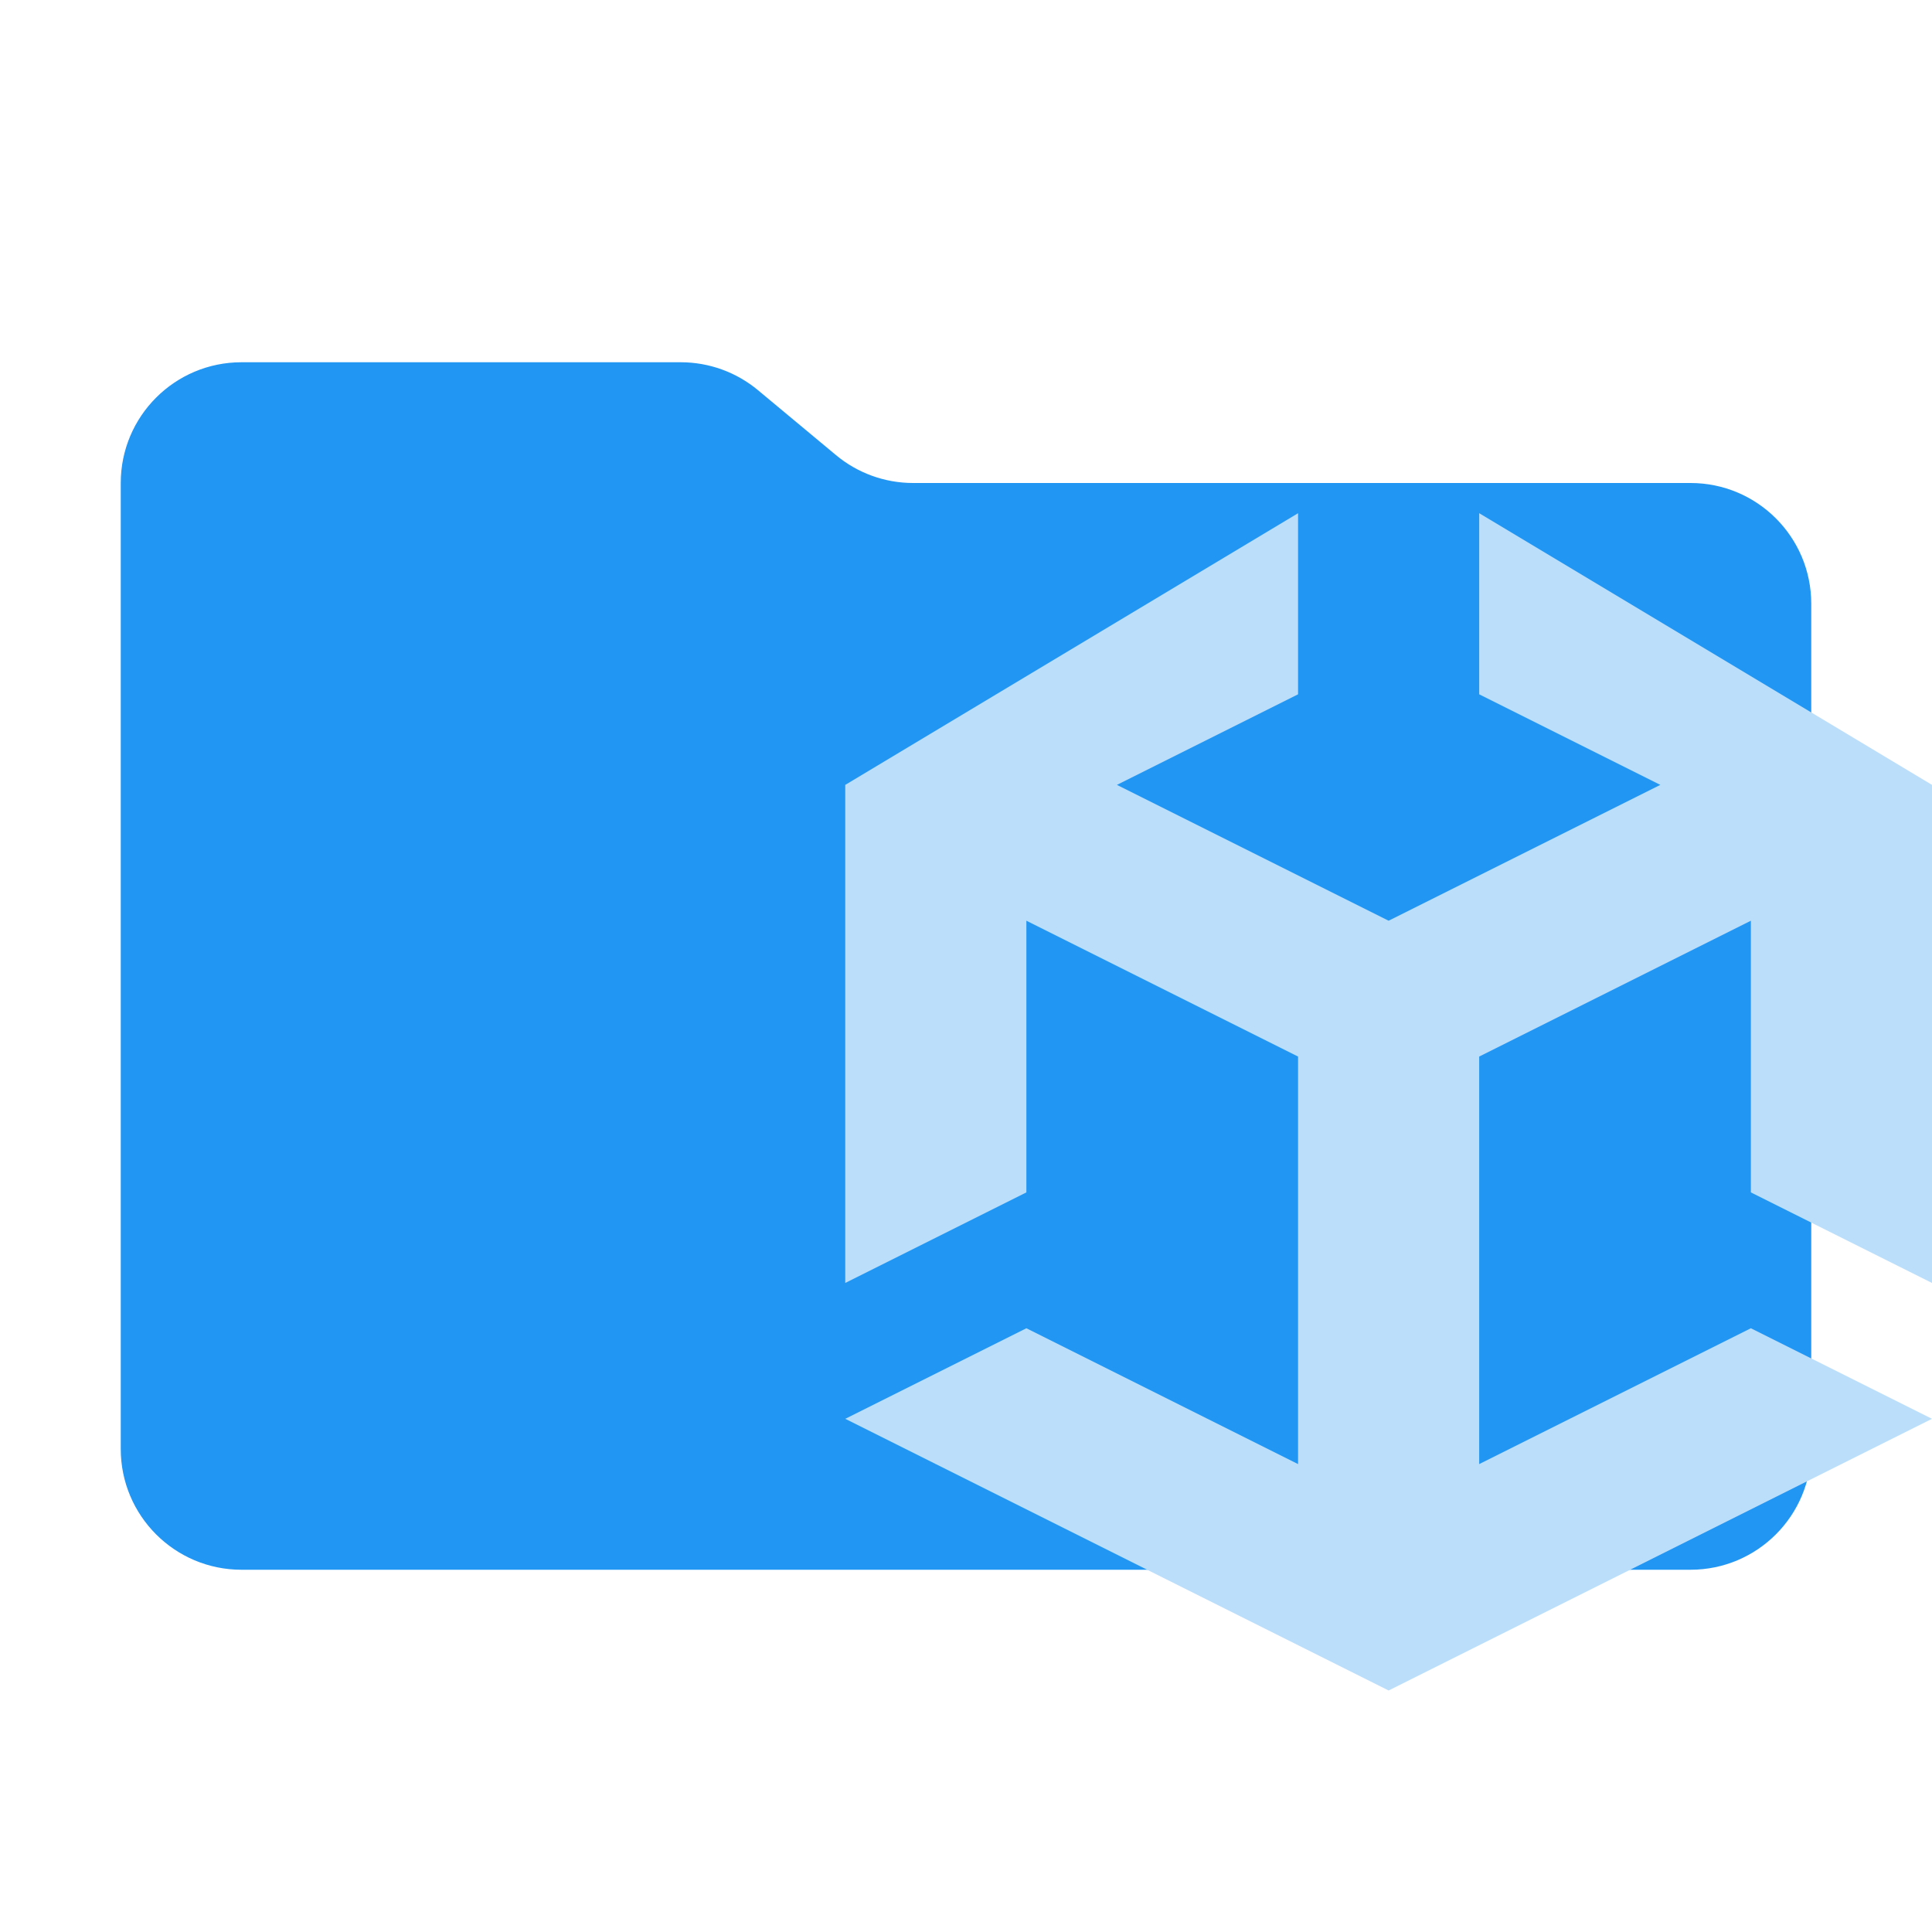
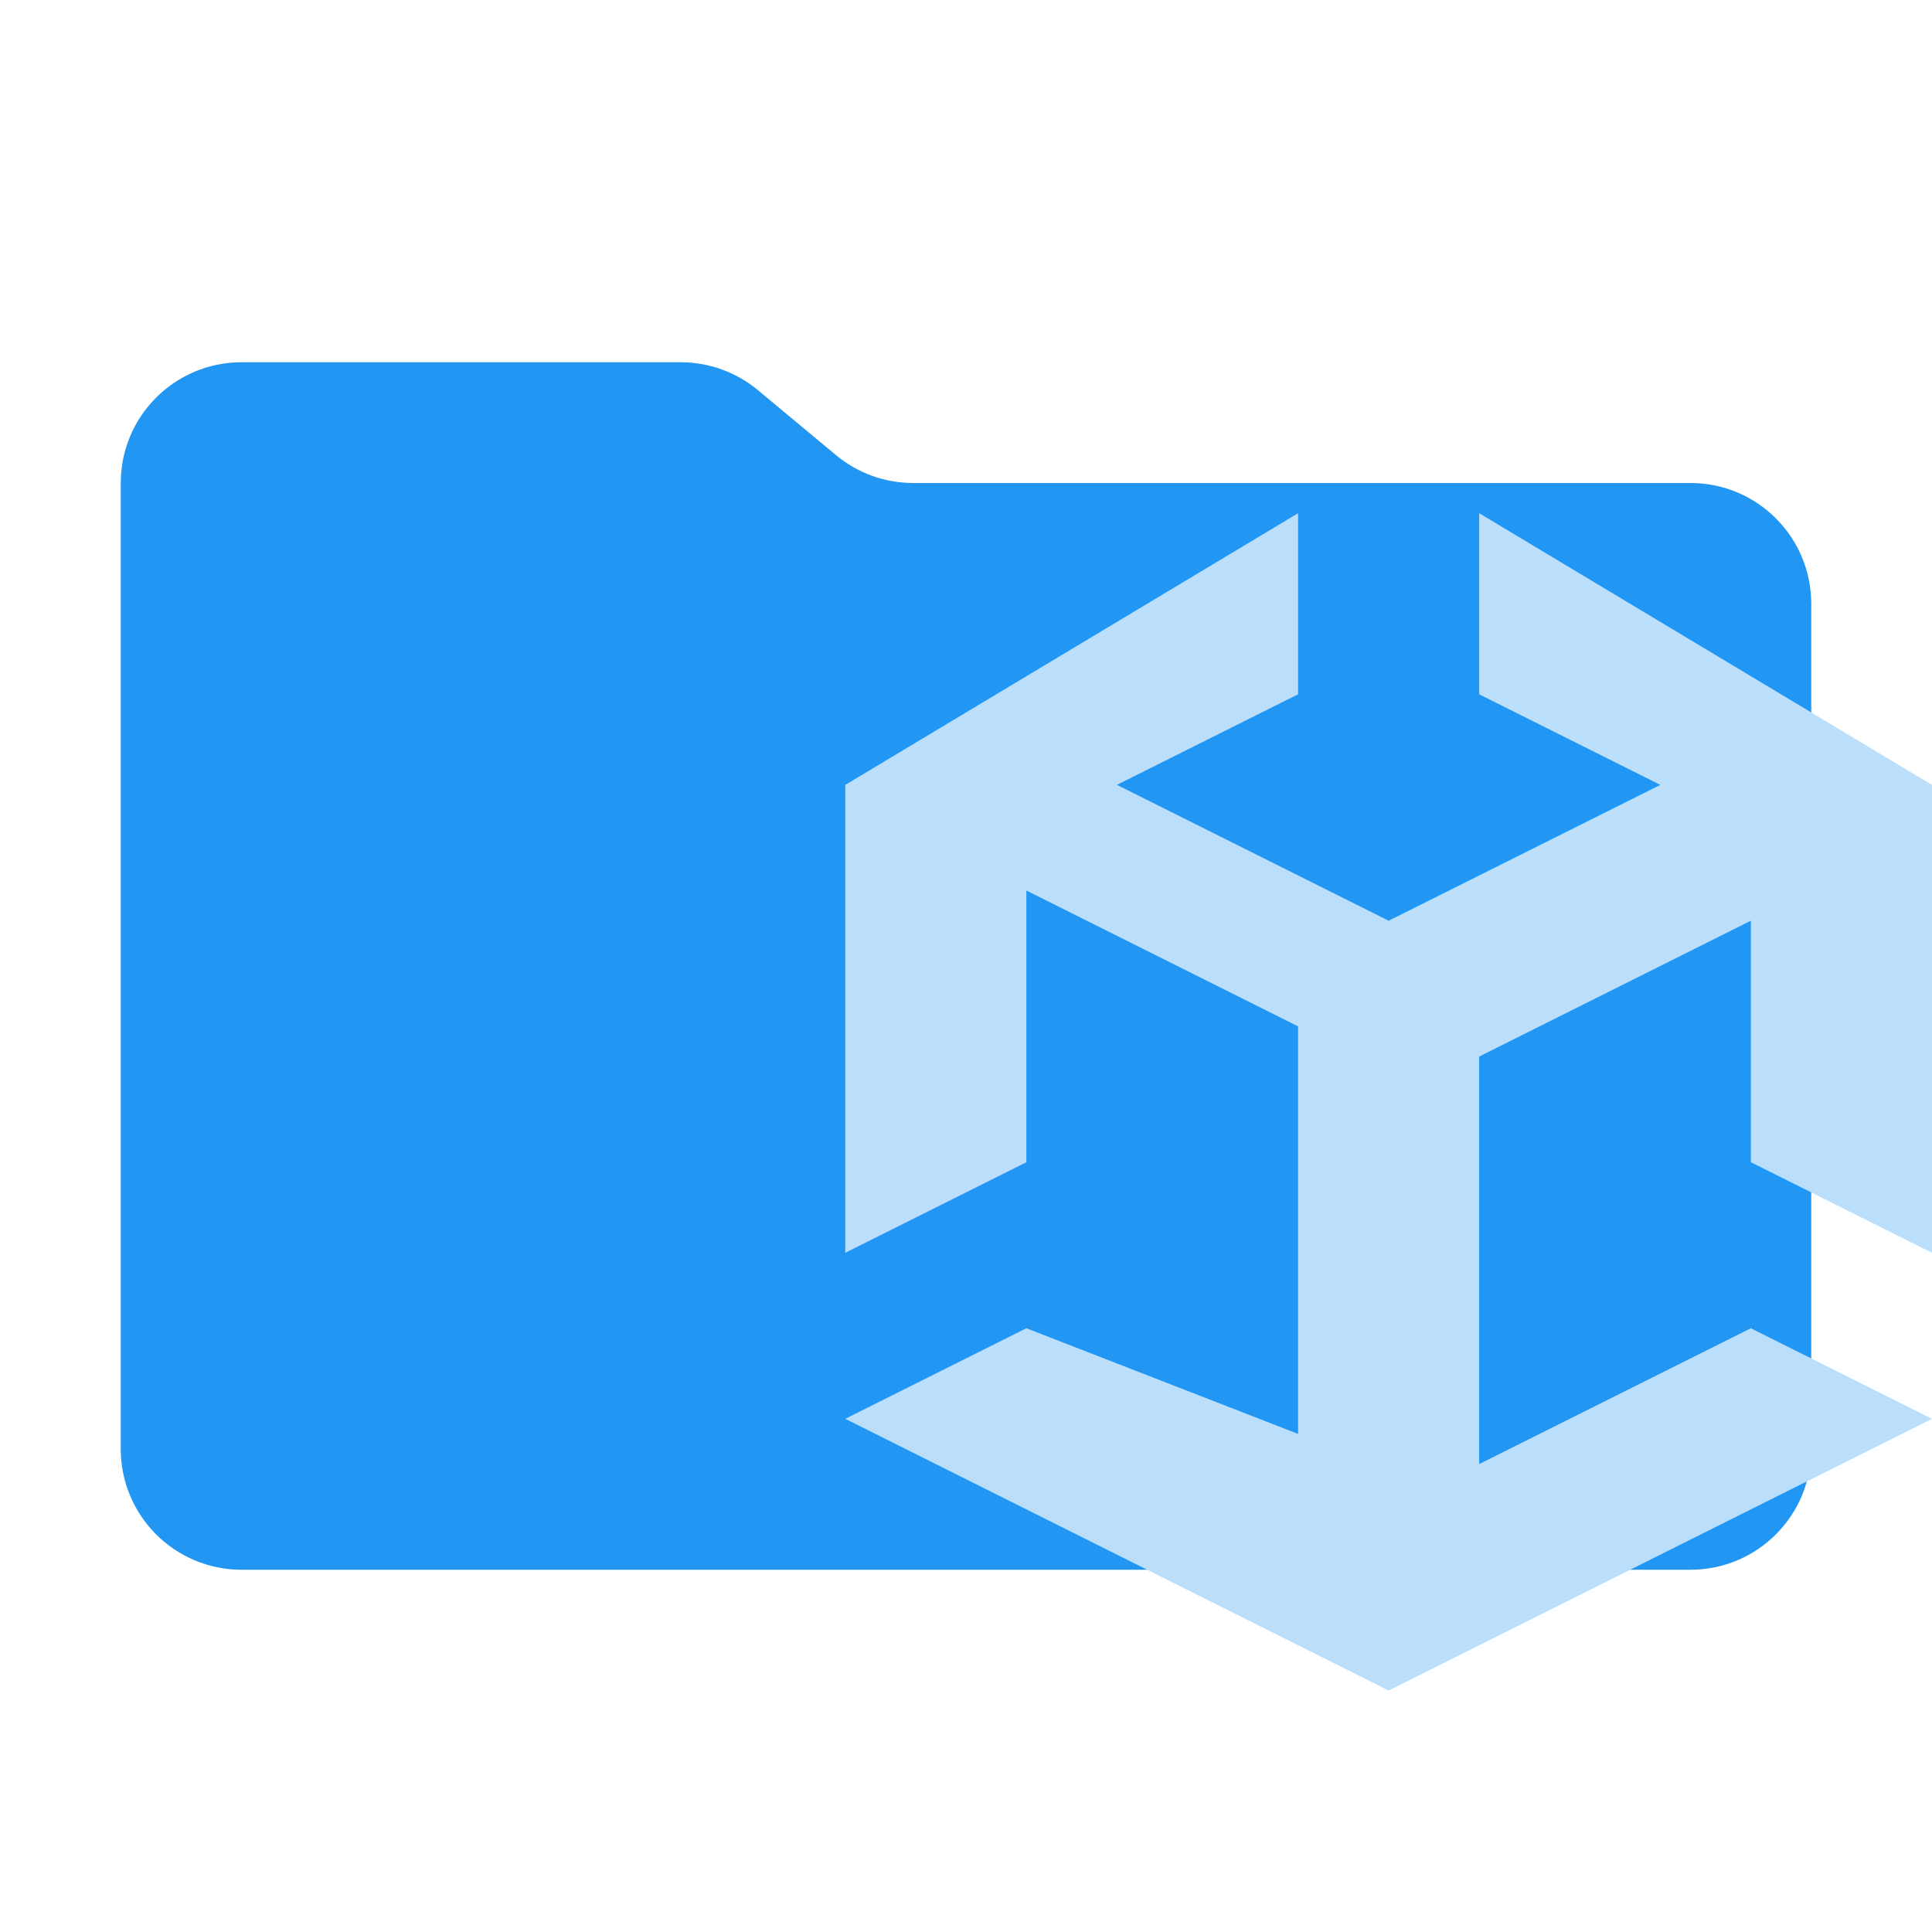
<svg xmlns="http://www.w3.org/2000/svg" viewBox="0 0 32 32">
  <path fill="#2196f3" d="m13.844 7.536-1.288-1.072A2 2 0 0 0 11.276 6H4a2 2 0 0 0-2 2v16a2 2 0 0 0 2 2h24a2 2 0 0 0 2-2V10a2 2 0 0 0-2-2H15.124c-.468 0-.921-.164-1.28-.464" />
-   <path fill="#bbdefb" d="M23 15.25 18.5 13l3-1.5v-3L14 13v8.25l3-1.5v-4.5l4.5 2.25v6.75L17 22l-3 1.5 9 4.5 9-4.5-3-1.5-4.5 2.25V17.5l4.5-2.25v4.5l3 1.5V13l-7.5-4.5v3l3 1.5z" />
+   <path fill="#bbdefb" d="M23 15.25 18.5 13l3-1.5v-3L14 13v7.75l3-1.5v-4.5L21.5 17v6.75L17 22l-3 1.5 9 4.5 9-4.5-3-1.5-4.5 2.25V17.5l4.5-2.25v4l3 1.5V13l-7.5-4.5v3l3 1.5z" />
</svg>
